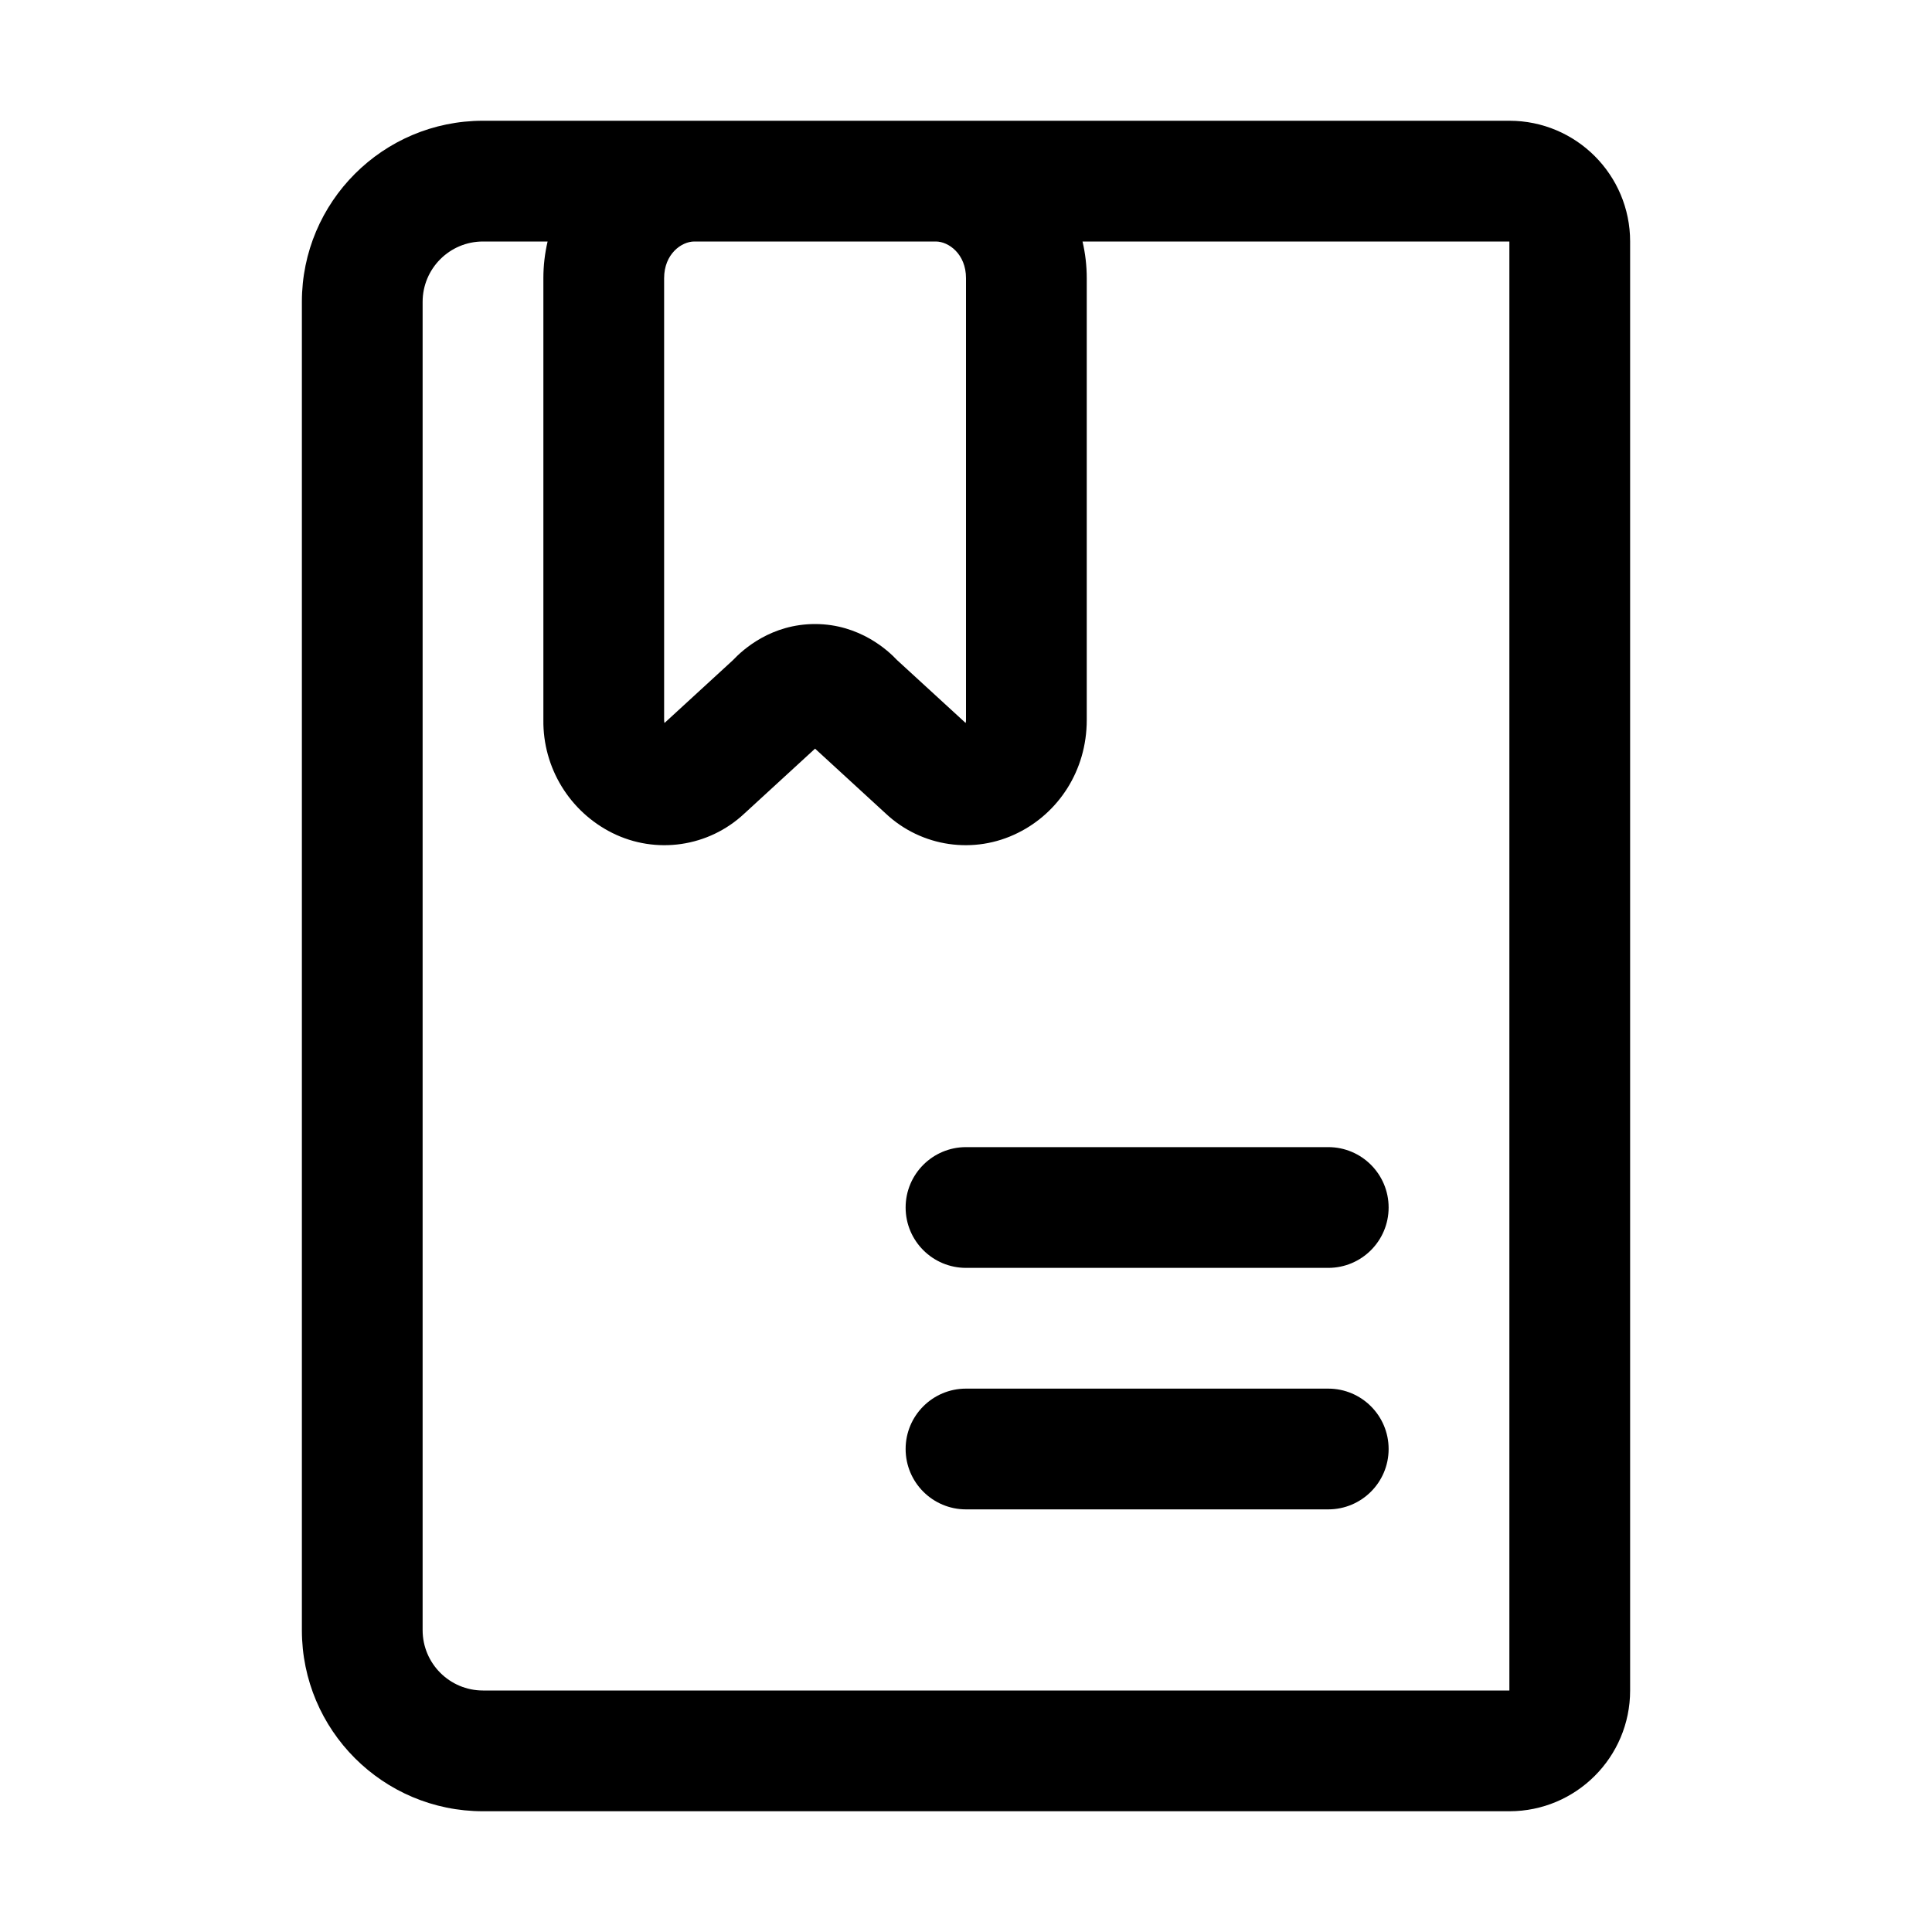
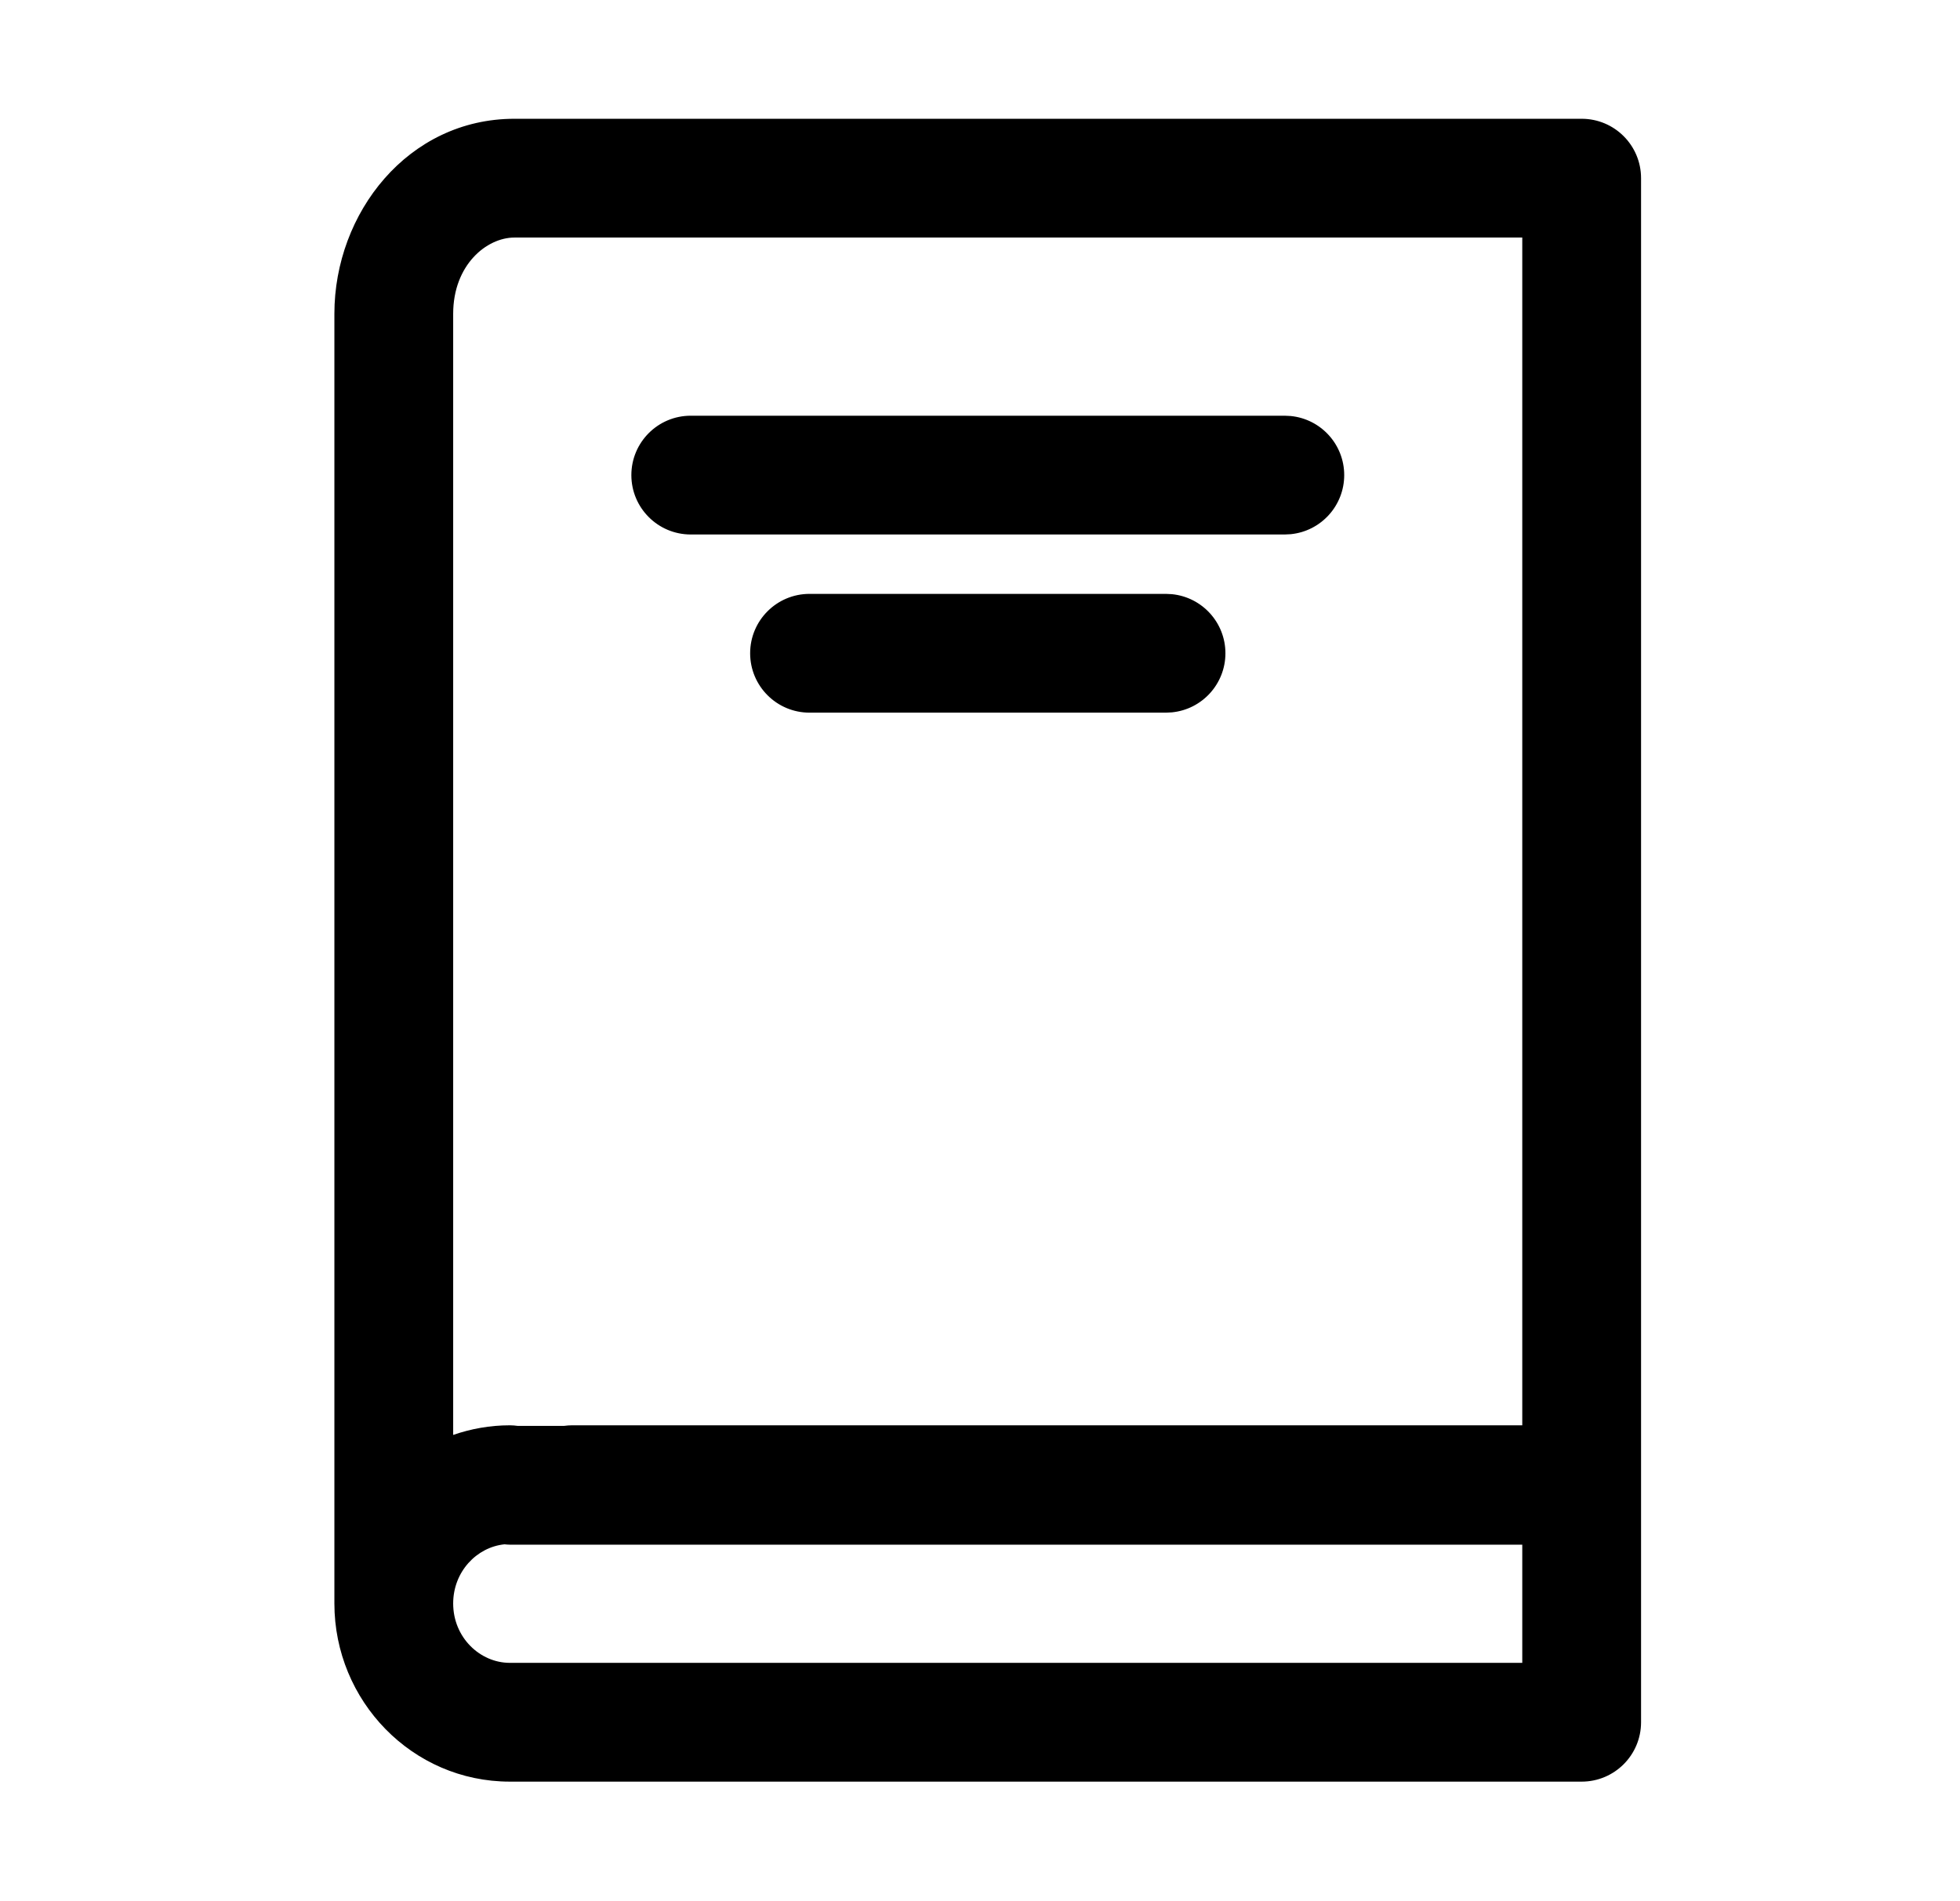
- <svg xmlns="http://www.w3.org/2000/svg" width="32" height="32" fill="currentColor" viewBox="0 0 32 32">
-   <path fill-rule="evenodd" d="M8 2a3 3 0 0 0-3 3v22a3 3 0 0 0 3 3h17a2 2 0 0 0 2-2V4a2 2 0 0 0-2-2H8Zm1.07 2H8a1 1 0 0 0-1 1v22a1 1 0 0 0 1 1h17V4h-7.07c.046.197.07.4.07.607v7.318c0 .845-.474 1.541-1.14 1.87a1.935 1.935 0 0 1-2.188-.319L13.5 12.4l-1.171 1.075a1.936 1.936 0 0 1-2.188.321A2.064 2.064 0 0 1 9 11.925V4.607c0-.207.024-.41.07-.607Zm6.43 0h-4c-.212 0-.5.207-.5.607v7.318c0 .023.003.038.006.048v.002l1.134-1.041c.174-.185.64-.598 1.36-.598.745 0 1.218.448 1.357.596l1.136 1.042.002-.003a.169.169 0 0 0 .005-.046V4.607c0-.4-.288-.607-.5-.607ZM15 20a1 1 0 0 1 1-1h6a1 1 0 1 1 0 2h-6a1 1 0 0 1-1-1Zm1 3a1 1 0 1 0 0 2h6a1 1 0 1 0 0-2h-6Z" clip-rule="evenodd" />
+ <svg xmlns="http://www.w3.org/2000/svg" width="33" height="32" fill="currentColor" viewBox="0 0 33 32">
+   <path d="M26.63 2a1 1 0 0 1 1 1v26a1 1 0 0 1-1 1H8.584C6.94 30 5.63 28.64 5.63 27V5.284C5.63 3.584 6.873 2 8.66 2h17.97ZM8.494 26.004c-.467.047-.864.46-.864.996 0 .573.452 1 .954 1H25.63v-1.99H8.584c-.03 0-.06-.003-.09-.006ZM8.66 4c-.465 0-1.03.459-1.03 1.284v18.878c.298-.103.618-.162.954-.162a1 1 0 0 1 .133.01h.779A1 1 0 0 1 9.63 24h16V4H8.66Zm11.072 6.005a1 1 0 0 1 0 1.99L19.63 12h-6a1 1 0 1 1 0-2h6l.102.005Zm2-3a1 1 0 0 1 0 1.99L21.63 9h-10a1 1 0 1 1 0-2h10l.102.005Z" />
</svg>
